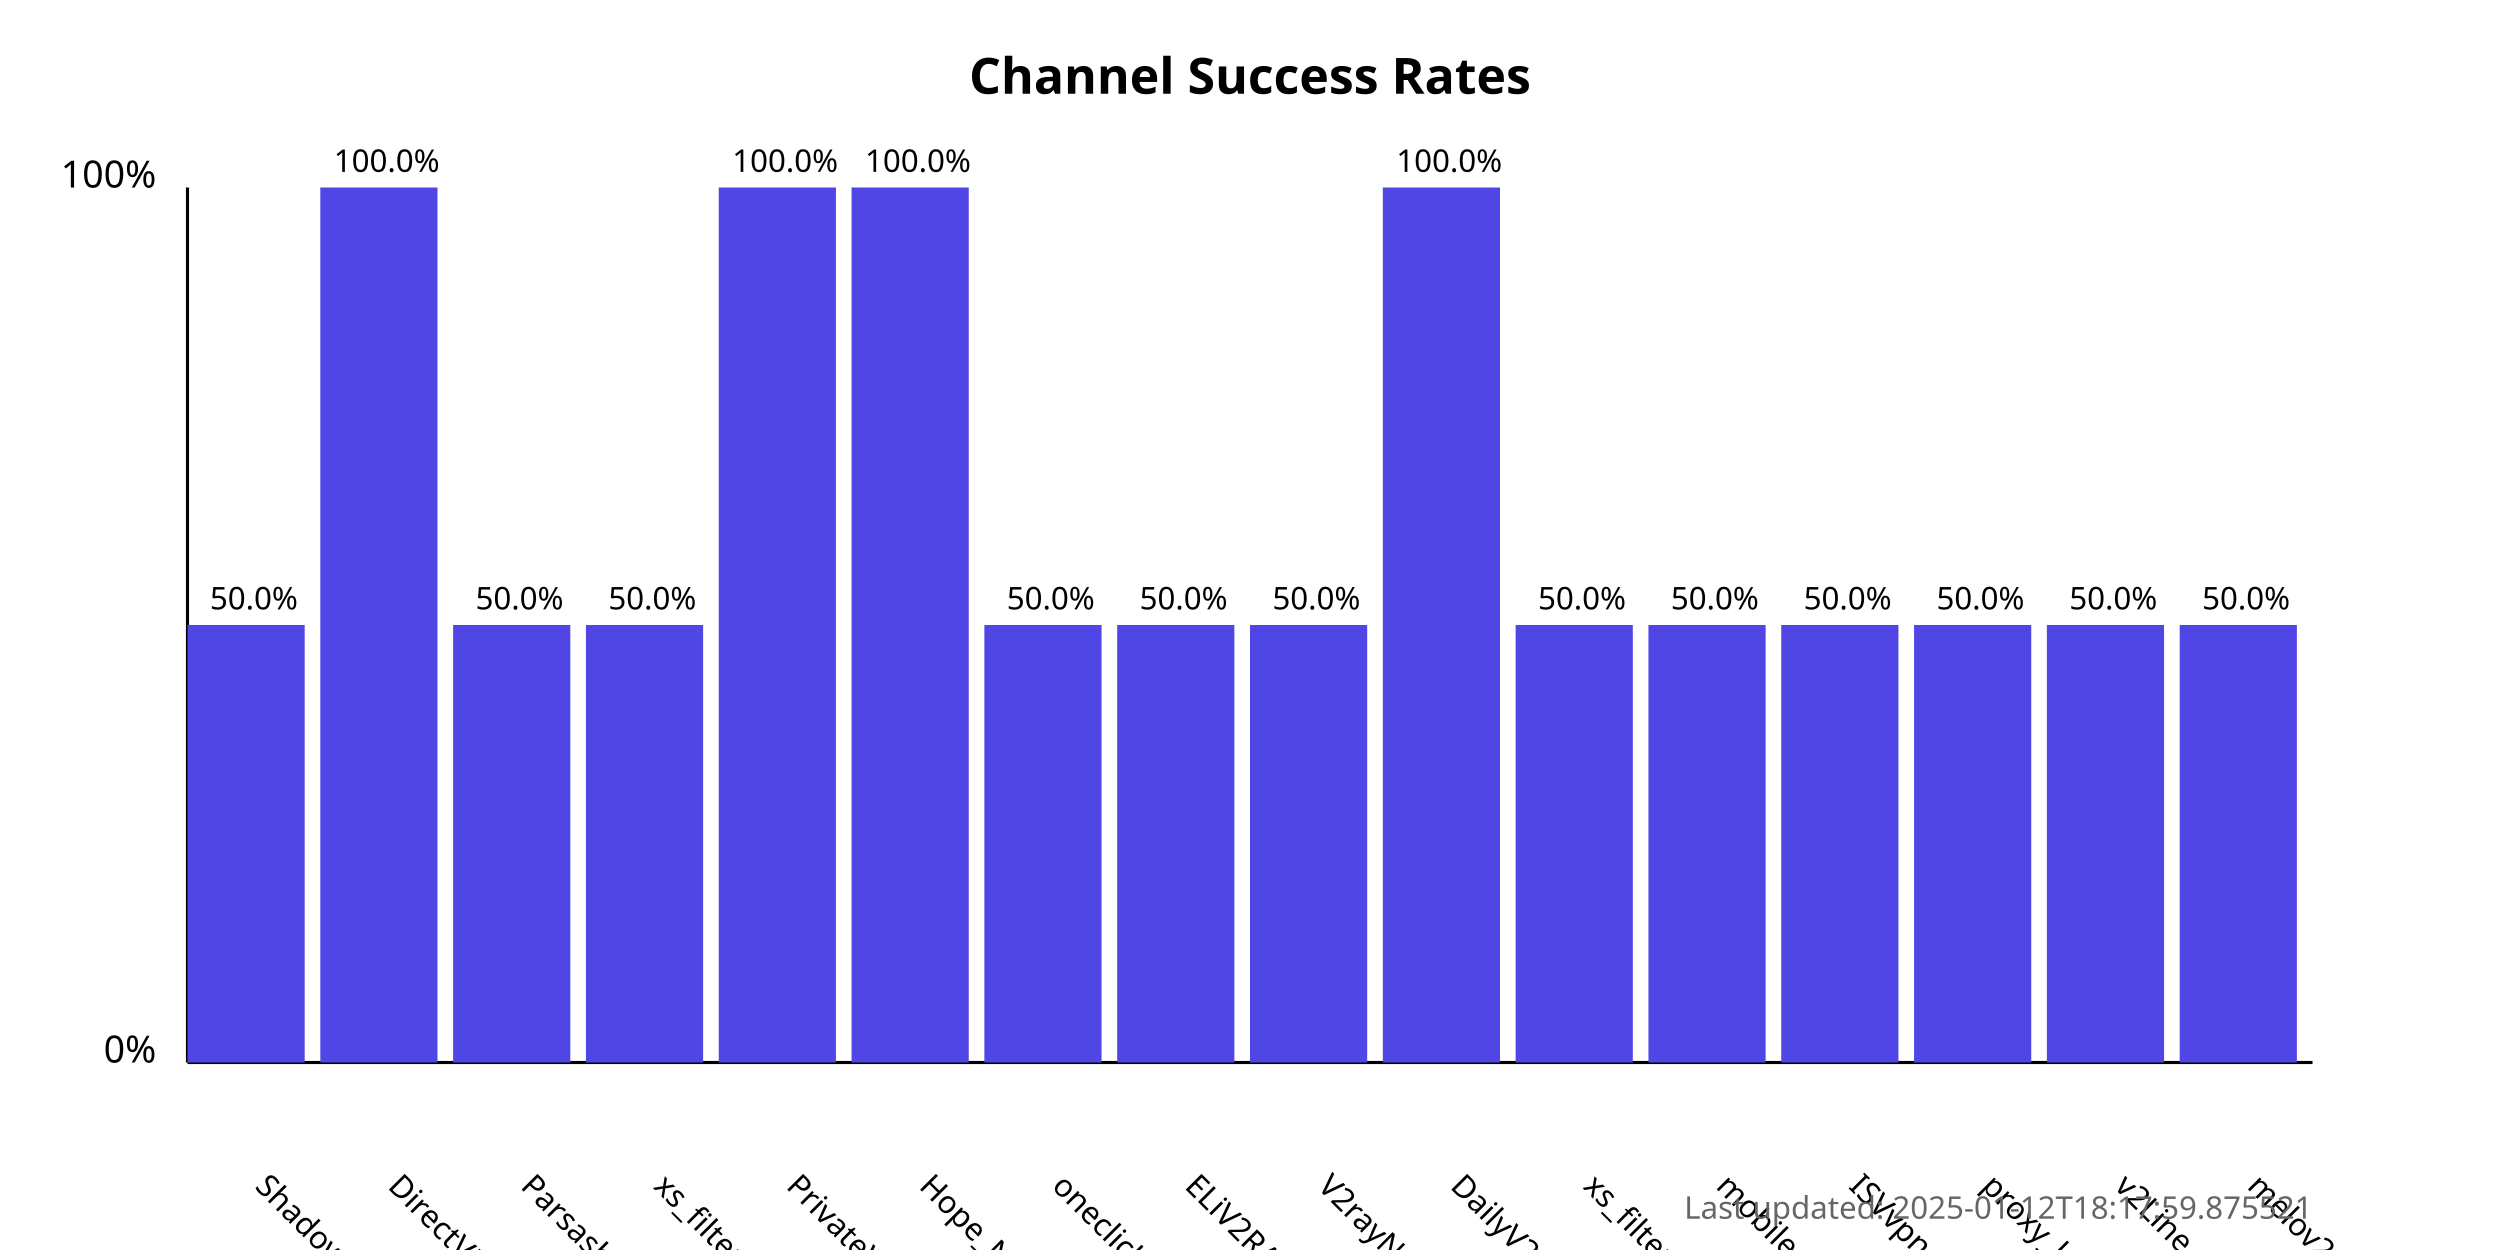
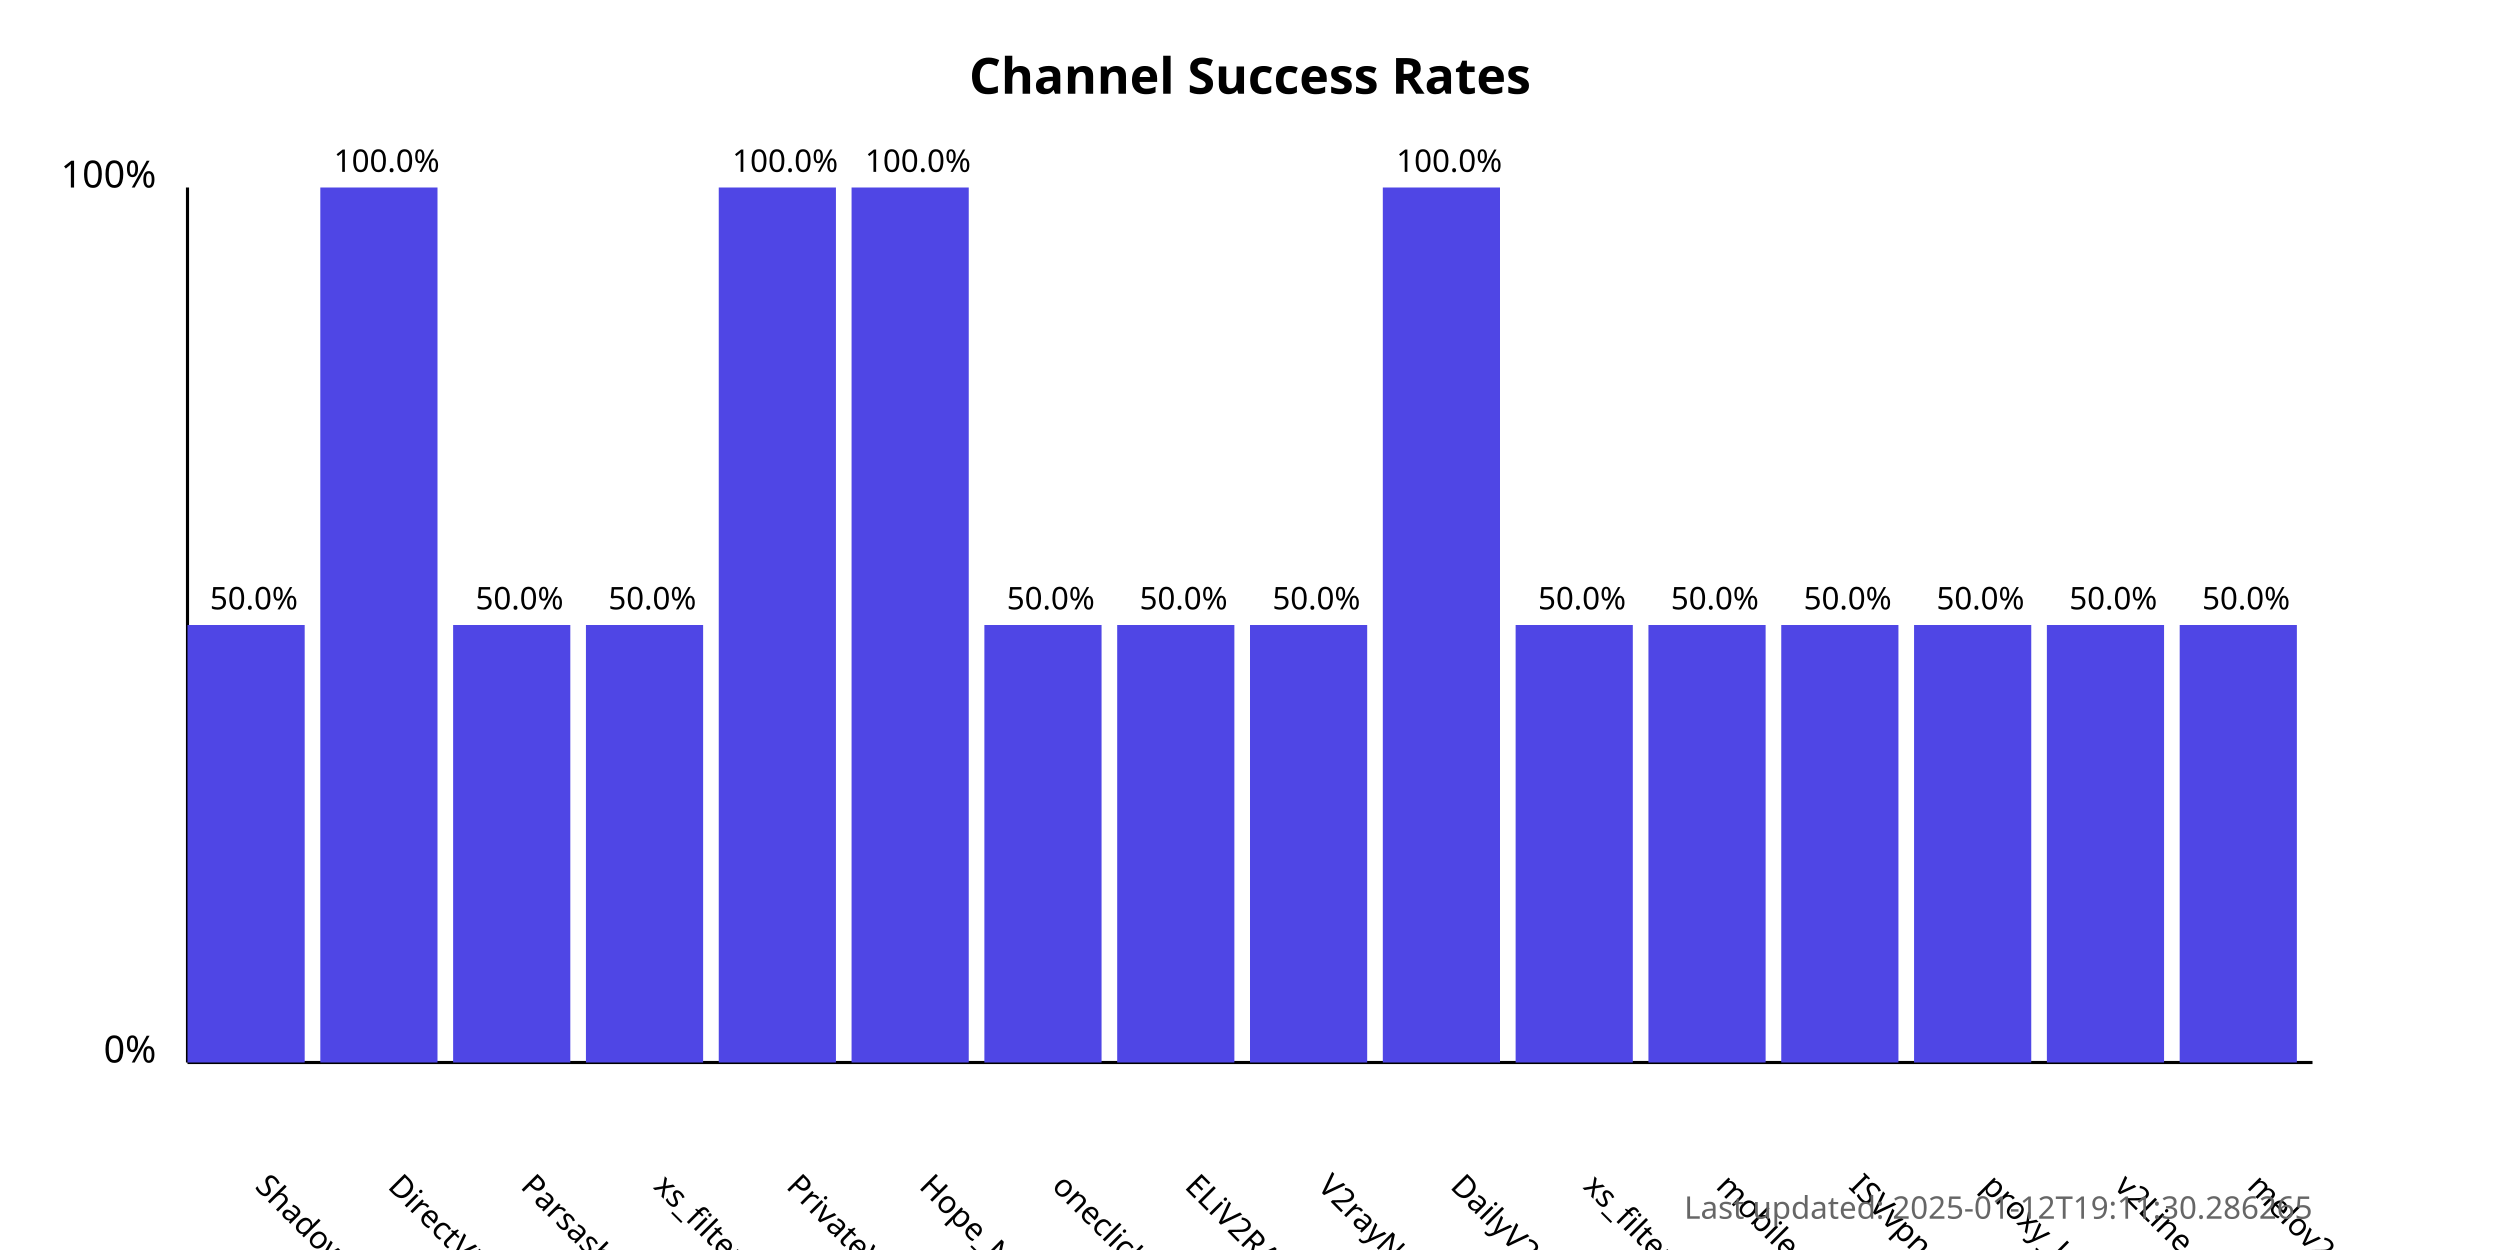
<svg xmlns="http://www.w3.org/2000/svg" width="800" height="400">
  <style>
            .chart-title { font: bold 16px sans-serif; }
            .axis-label { font: 12px sans-serif; }
            .tick-label { font: 10px sans-serif; }
            .bar { fill: #4f46e5; }
            .bar:hover { fill: #6366f1; }
            .timestamp { font: 10px sans-serif; fill: #666; }
        </style>
  <text x="400.0" y="30" text-anchor="middle" class="chart-title">
            Channel Success Rates
        </text>
  <line x1="60" y1="340" x2="60" y2="60" stroke="black" stroke-width="1" />
  <line x1="60" y1="340" x2="740" y2="340" stroke="black" stroke-width="1" />
  <text x="50" y="340" text-anchor="end" class="axis-label">0%</text>
  <text x="50" y="60" text-anchor="end" class="axis-label">100%</text>
  <g>
    <rect x="60" y="200.0" width="37.5" height="140.0" class="bar" />
    <text x="81.25" y="380" transform="rotate(45, 81.25, 380)" text-anchor="start" class="tick-label">
                ShadowProxy66
            </text>
    <text x="81.25" y="195.0" text-anchor="middle" class="tick-label">
                50.0%
            </text>
  </g>
  <g>
    <rect x="102.5" y="60.0" width="37.5" height="280.0" class="bar" />
    <text x="123.75" y="380" transform="rotate(45, 123.75, 380)" text-anchor="start" class="tick-label">
                DirectVPN
            </text>
    <text x="123.75" y="55.0" text-anchor="middle" class="tick-label">
                100.0%
            </text>
  </g>
  <g>
    <rect x="145.0" y="200.0" width="37.5" height="140.0" class="bar" />
    <text x="166.25" y="380" transform="rotate(45, 166.25, 380)" text-anchor="start" class="tick-label">
                Parsashonam
            </text>
    <text x="166.25" y="195.0" text-anchor="middle" class="tick-label">
                50.0%
            </text>
  </g>
  <g>
    <rect x="187.5" y="200.0" width="37.5" height="140.0" class="bar" />
    <text x="208.75" y="380" transform="rotate(45, 208.75, 380)" text-anchor="start" class="tick-label">
                xs_filternet
            </text>
    <text x="208.75" y="195.0" text-anchor="middle" class="tick-label">
                50.0%
            </text>
  </g>
  <g>
    <rect x="230.0" y="60.0" width="37.5" height="280.0" class="bar" />
    <text x="251.25" y="380" transform="rotate(45, 251.25, 380)" text-anchor="start" class="tick-label">
                PrivateVPNs
            </text>
    <text x="251.25" y="55.0" text-anchor="middle" class="tick-label">
                100.0%
            </text>
  </g>
  <g>
    <rect x="272.5" y="60.0" width="37.5" height="280.0" class="bar" />
    <text x="293.75" y="380" transform="rotate(45, 293.75, 380)" text-anchor="start" class="tick-label">
                Hope_Net
            </text>
    <text x="293.75" y="55.0" text-anchor="middle" class="tick-label">
                100.0%
            </text>
  </g>
  <g>
    <rect x="315.0" y="200.0" width="37.5" height="140.0" class="bar" />
    <text x="336.25" y="380" transform="rotate(45, 336.25, 380)" text-anchor="start" class="tick-label">
                oneclickvpnkeys
            </text>
    <text x="336.25" y="195.0" text-anchor="middle" class="tick-label">
                50.0%
            </text>
  </g>
  <g>
    <rect x="357.5" y="200.0" width="37.5" height="140.0" class="bar" />
    <text x="378.75" y="380" transform="rotate(45, 378.75, 380)" text-anchor="start" class="tick-label">
                ELiV2RAY
            </text>
    <text x="378.75" y="195.0" text-anchor="middle" class="tick-label">
                50.0%
            </text>
  </g>
  <g>
    <rect x="400.0" y="200.0" width="37.5" height="140.0" class="bar" />
    <text x="421.25" y="380" transform="rotate(45, 421.25, 380)" text-anchor="start" class="tick-label">
                V2rayNGX
            </text>
    <text x="421.25" y="195.0" text-anchor="middle" class="tick-label">
                50.0%
            </text>
  </g>
  <g>
    <rect x="442.5" y="60.0" width="37.5" height="280.0" class="bar" />
    <text x="463.75" y="380" transform="rotate(45, 463.75, 380)" text-anchor="start" class="tick-label">
                DailyV2RY
            </text>
    <text x="463.75" y="55.0" text-anchor="middle" class="tick-label">
                100.0%
            </text>
  </g>
  <g>
    <rect x="485.0" y="200.0" width="37.5" height="140.0" class="bar" />
    <text x="506.25" y="380" transform="rotate(45, 506.25, 380)" text-anchor="start" class="tick-label">
                xs_filternet
            </text>
    <text x="506.25" y="195.0" text-anchor="middle" class="tick-label">
                50.0%
            </text>
  </g>
  <g>
    <rect x="527.5" y="200.0" width="37.5" height="140.0" class="bar" />
    <text x="548.75" y="380" transform="rotate(45, 548.75, 380)" text-anchor="start" class="tick-label">
                mobilesignal
            </text>
    <text x="548.75" y="195.0" text-anchor="middle" class="tick-label">
                50.0%
            </text>
  </g>
  <g>
    <rect x="570.0" y="200.0" width="37.5" height="140.0" class="bar" />
    <text x="591.25" y="380" transform="rotate(45, 591.25, 380)" text-anchor="start" class="tick-label">
                ISVvpn
            </text>
    <text x="591.25" y="195.0" text-anchor="middle" class="tick-label">
                50.0%
            </text>
  </g>
  <g>
    <rect x="612.5" y="200.0" width="37.5" height="140.0" class="bar" />
    <text x="633.75" y="380" transform="rotate(45, 633.75, 380)" text-anchor="start" class="tick-label">
                proxy_kafee
            </text>
    <text x="633.75" y="195.0" text-anchor="middle" class="tick-label">
                50.0%
            </text>
  </g>
  <g>
    <rect x="655.0" y="200.0" width="37.5" height="140.0" class="bar" />
    <text x="676.25" y="380" transform="rotate(45, 676.25, 380)" text-anchor="start" class="tick-label">
                v2Line
            </text>
    <text x="676.25" y="195.0" text-anchor="middle" class="tick-label">
                50.0%
            </text>
  </g>
  <g>
    <rect x="697.5" y="200.0" width="37.5" height="140.0" class="bar" />
    <text x="718.75" y="380" transform="rotate(45, 718.75, 380)" text-anchor="start" class="tick-label">
                melov2ray
            </text>
    <text x="718.75" y="195.0" text-anchor="middle" class="tick-label">
                50.0%
            </text>
  </g>
  <text x="740" y="390" text-anchor="end" class="timestamp">
-             Last updated: 2025-01-12T18:17:59.875521
+             Last updated: 2025-01-12T19:11:30.286265
        </text>
</svg>
